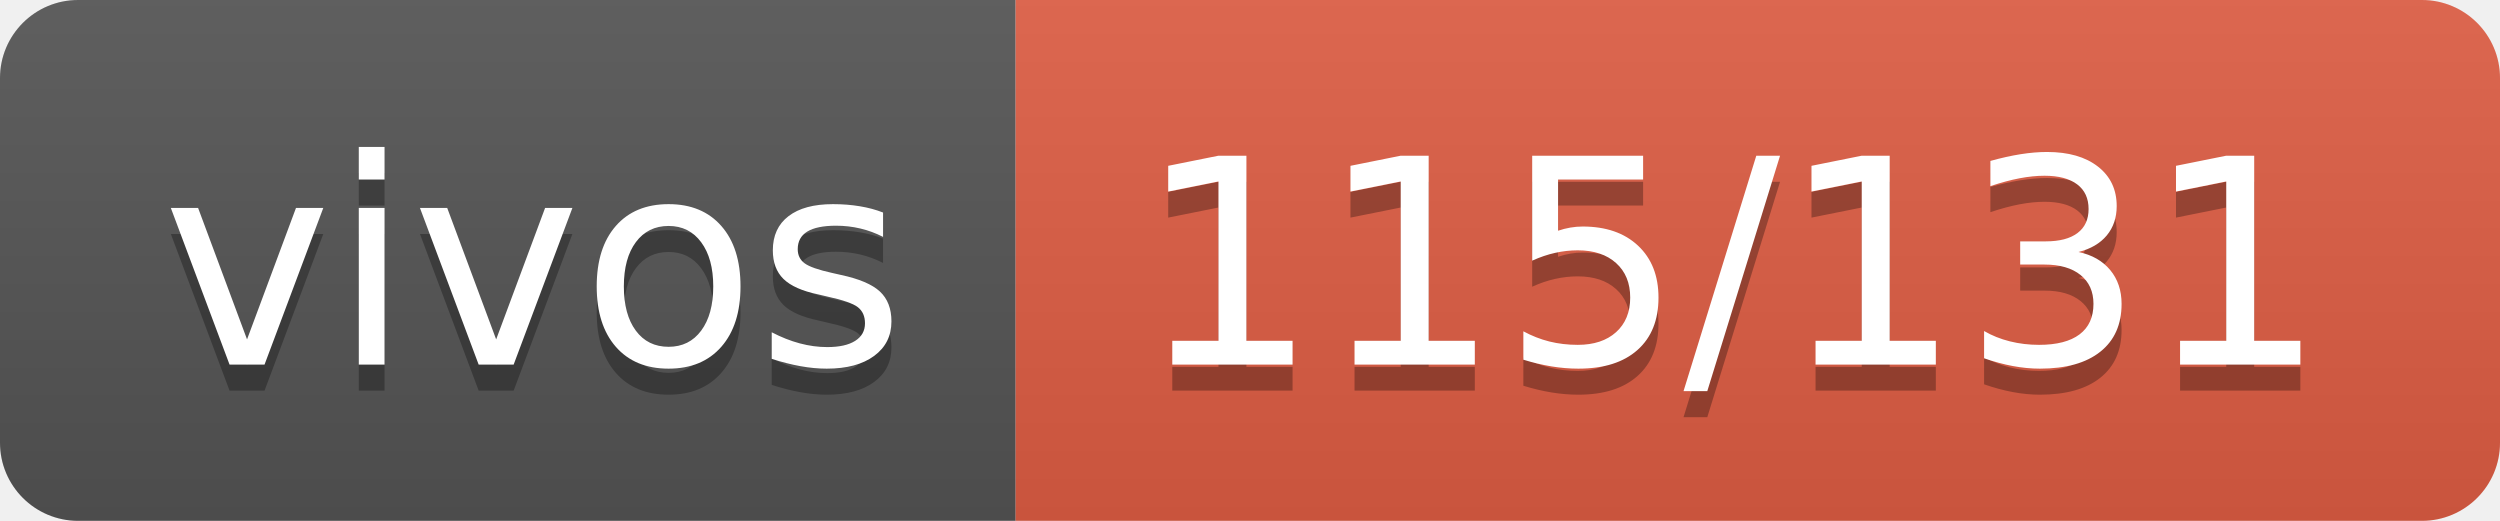
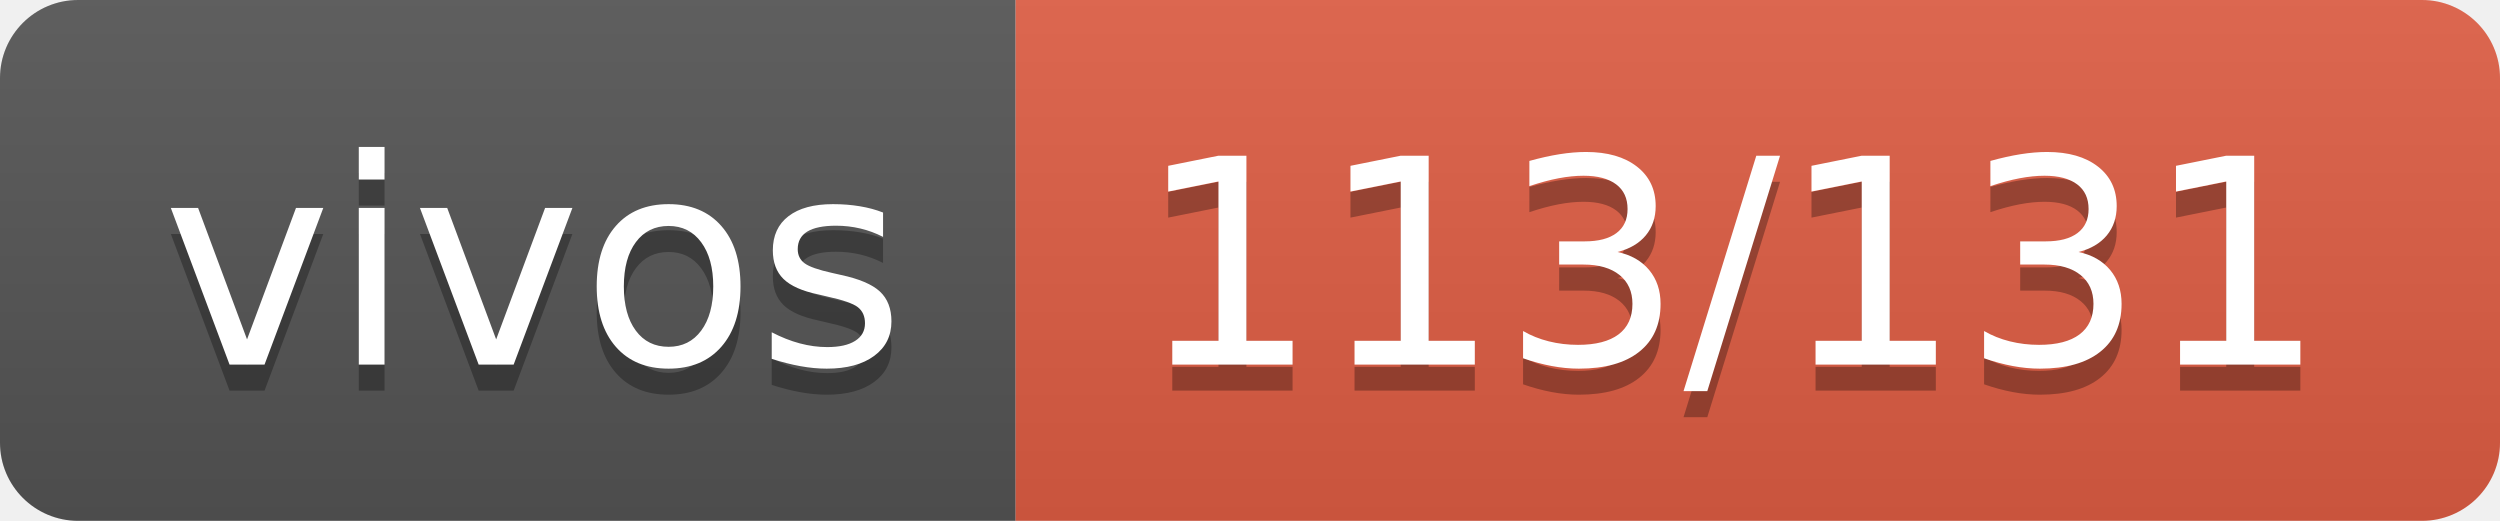
- <svg xmlns="http://www.w3.org/2000/svg" width="96" height="20" role="img" aria-label="vivos: 115/131">
+ <svg xmlns="http://www.w3.org/2000/svg" width="96" height="20" role="img" aria-label="vivos: 113/131">
  <linearGradient id="s" x2="0" y2="100%">
    <stop offset="0" stop-color="#bbb" stop-opacity=".1" />
    <stop offset="1" stop-opacity=".1" />
  </linearGradient>
  <clipPath id="r">
    <rect width="96" height="20" rx="3" fill="#fff" />
  </clipPath>
  <g clip-path="url(#r)">
    <rect width="39" height="20" fill="#555" />
    <rect x="39" width="57" height="20" fill="#e05d44" />
    <rect width="96" height="20" fill="url(#s)" />
  </g>
  <g fill="#fff" text-anchor="middle" font-family="Verdana,Geneva,DejaVu Sans,sans-serif" text-rendering="geometricPrecision" font-size="110">
    <text aria-hidden="true" x="205" y="150" fill="#010101" fill-opacity=".3" transform="scale(.1)" textLength="290">vivos</text>
    <text x="205" y="140" transform="scale(.1)" fill="#fff" textLength="290">vivos</text>
-     <text aria-hidden="true" x="665" y="150" fill="#010101" fill-opacity=".3" transform="scale(.1)" textLength="470">115/131</text>
-     <text x="665" y="140" transform="scale(.1)" fill="#fff" textLength="470">115/131</text>
+     <text aria-hidden="true" x="665" y="150" fill="#010101" fill-opacity=".3" transform="scale(.1)" textLength="470">113/131</text>
+     <text x="665" y="140" transform="scale(.1)" fill="#fff" textLength="470">113/131</text>
  </g>
</svg>
